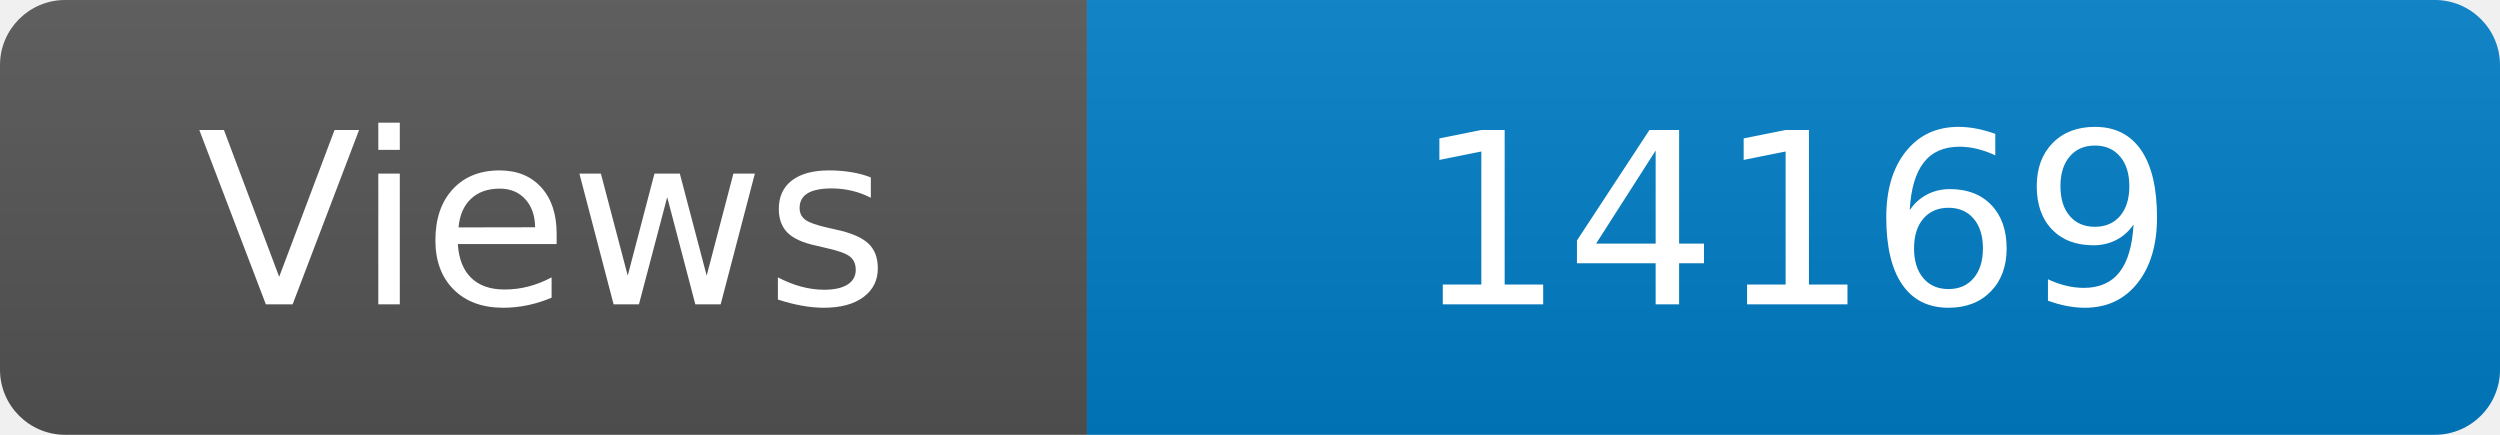
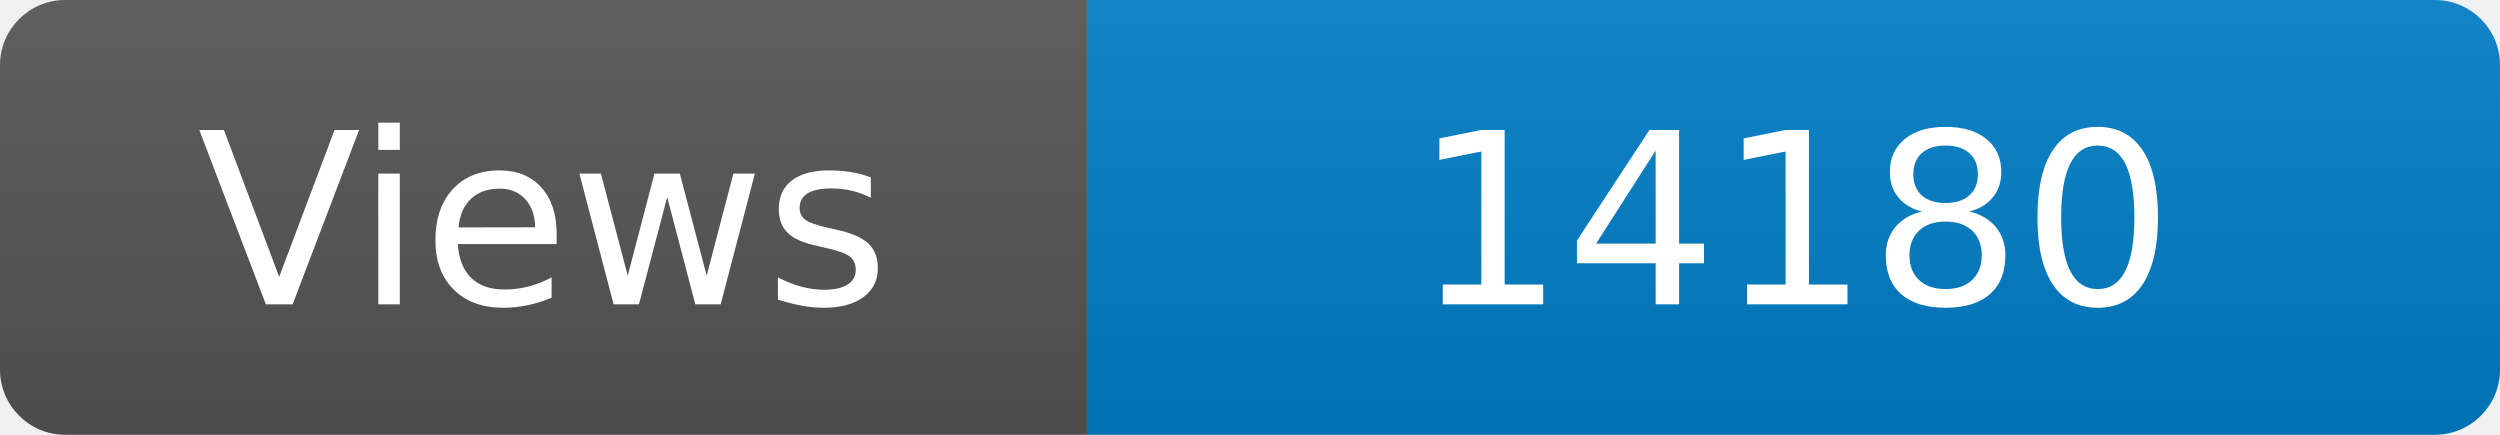
<svg xmlns="http://www.w3.org/2000/svg" width="115" height="20" role="img" aria-label="Maintained?: yes">
  <linearGradient id="s" x2="0" y2="100%">
    <stop offset="0" stop-color="#bbb" stop-opacity=".1" />
    <stop offset="1" stop-opacity=".1" />
  </linearGradient>
  <clipPath id="r">
    <rect width="115" height="20" rx="3" fill="#fff" />
  </clipPath>
  <g clip-path="url(#r)">
    <rect width="50" height="20" fill="#555" />
    <rect x="50" width="160" height="20" fill="#007ec6" />
    <rect width="115" height="20" fill="url(#s)" />
  </g>
  <g fill="#fff" text-anchor="middle" font-family="Verdana,Geneva,DejaVu Sans,sans-serif" font-size="110">
    <text x="250" y="140" transform="scale(.1)" fill="#fff">Views</text>
-     <text x="825" y="140" transform="scale(.1)" fill="#fff">14169</text>
+     <text x="825" y="140" transform="scale(.1)" fill="#fff">14180</text>
  </g>
</svg>
